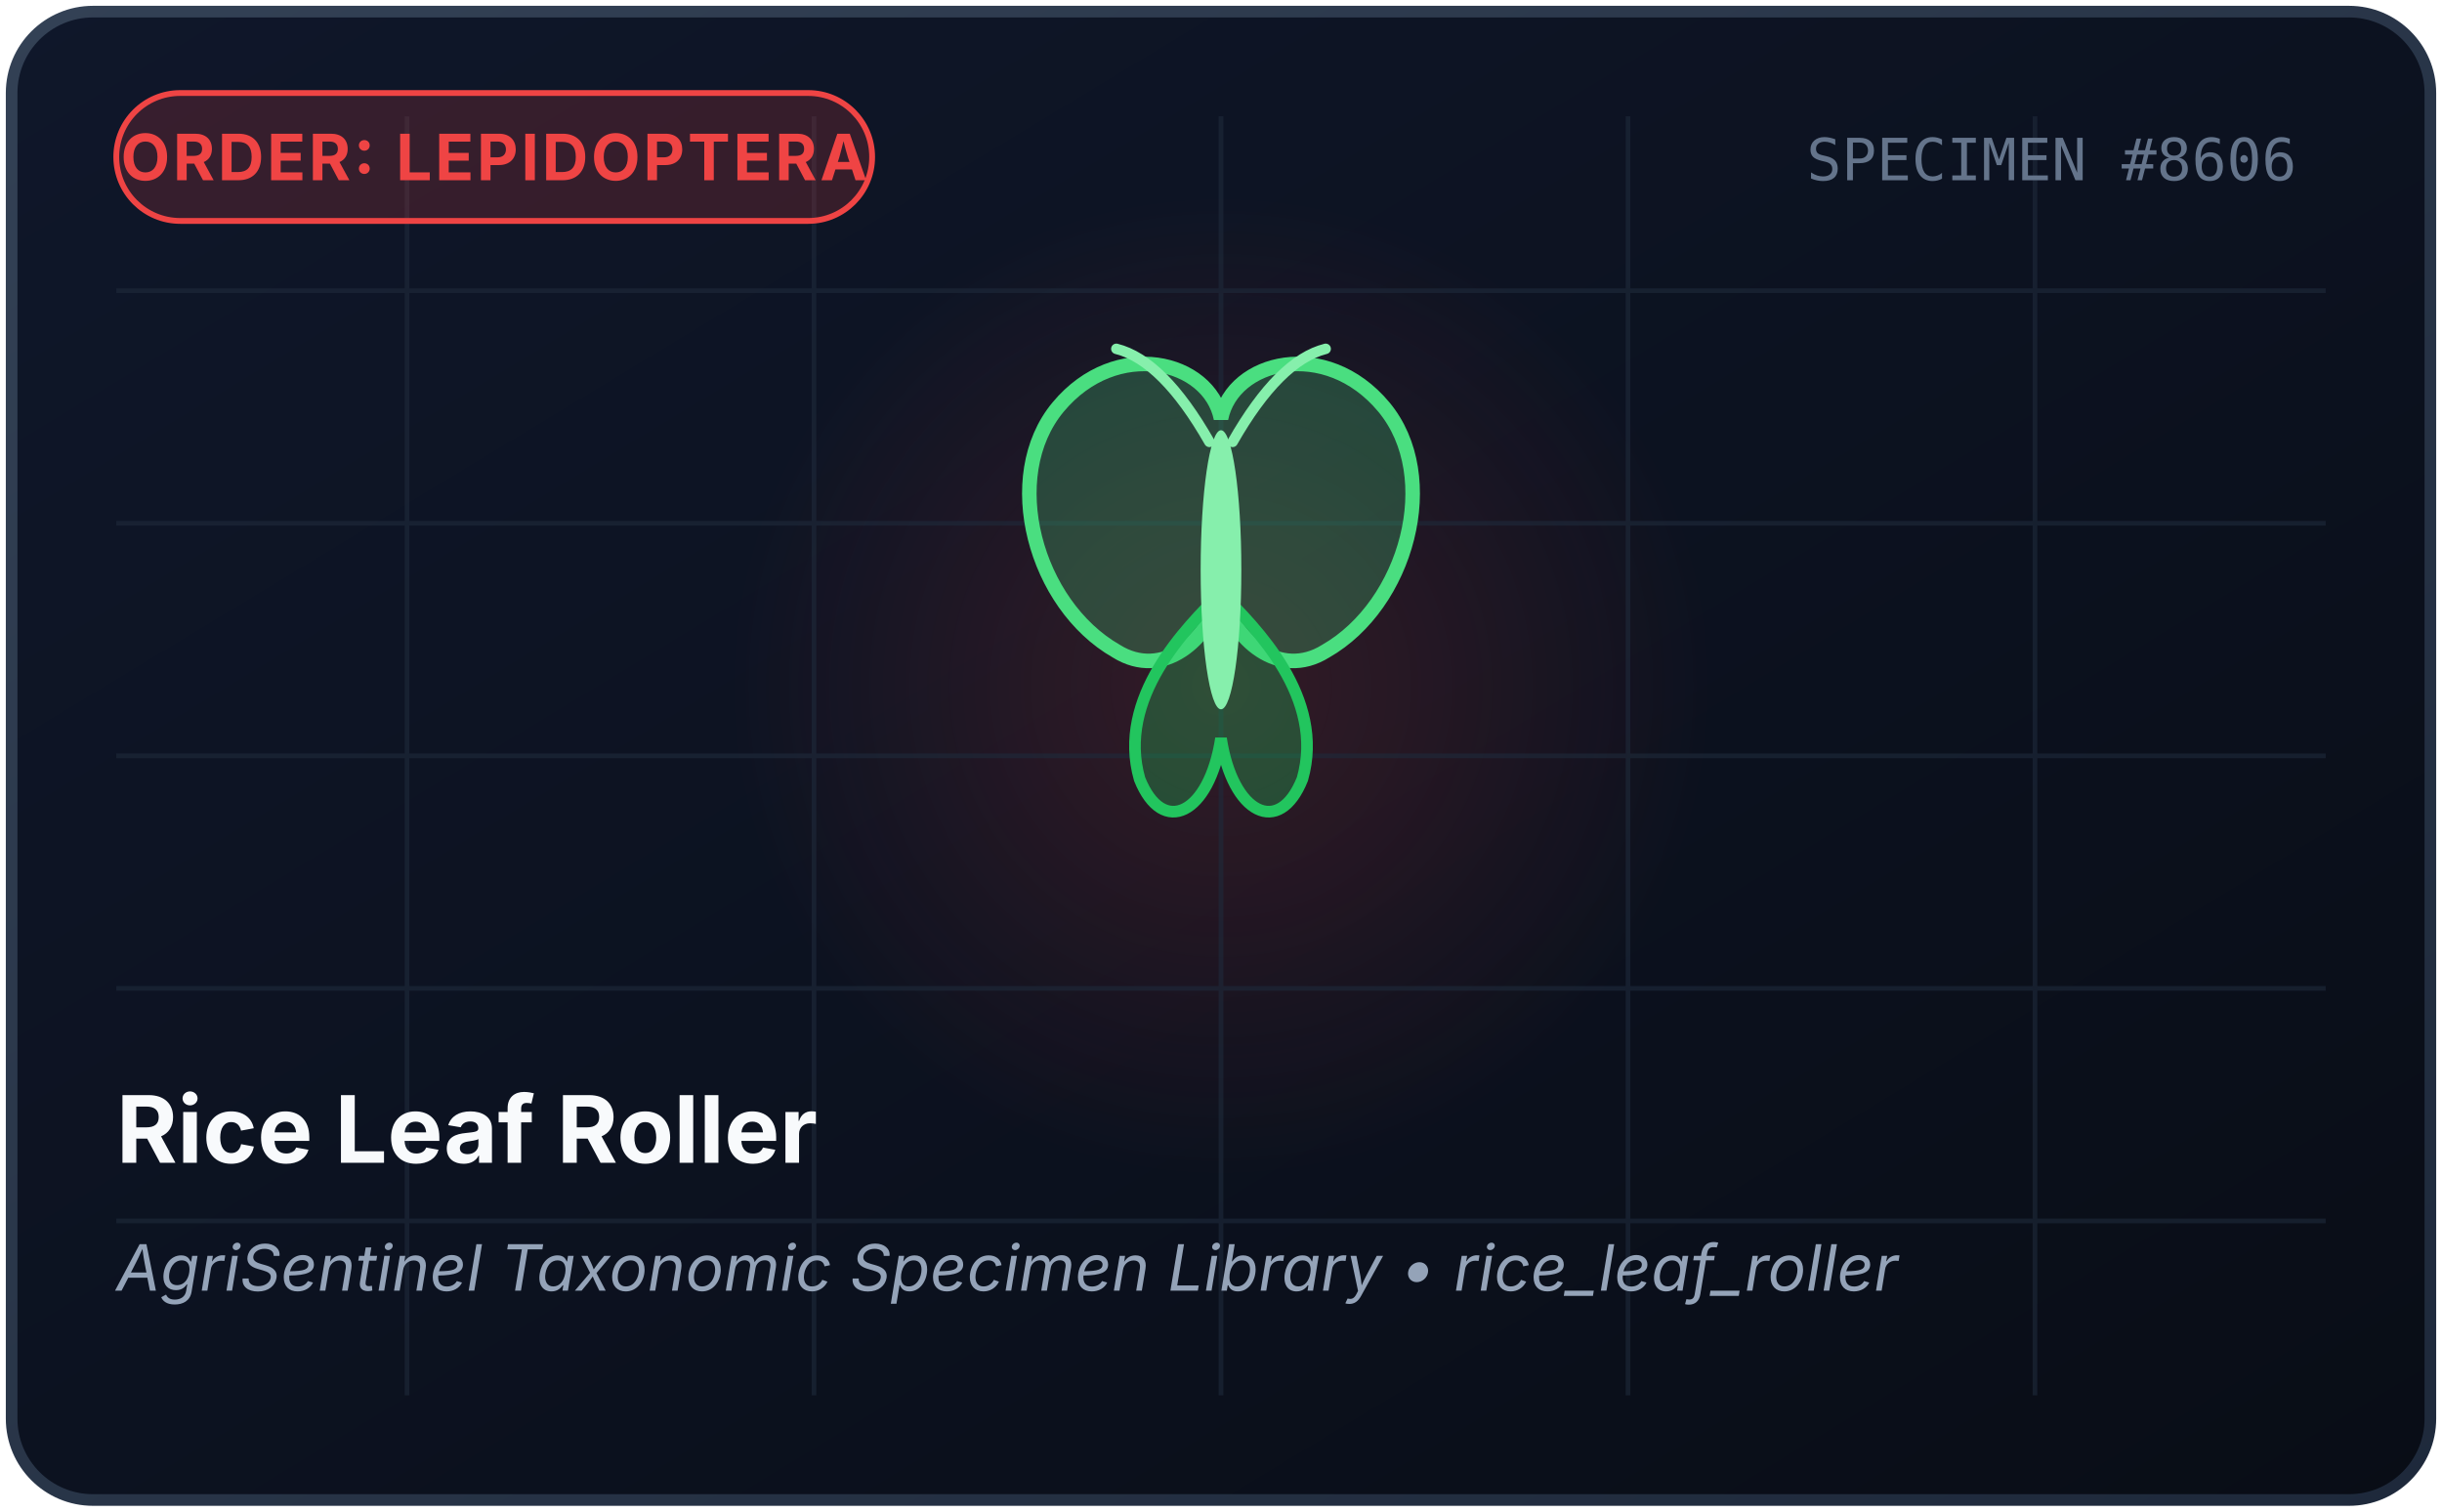
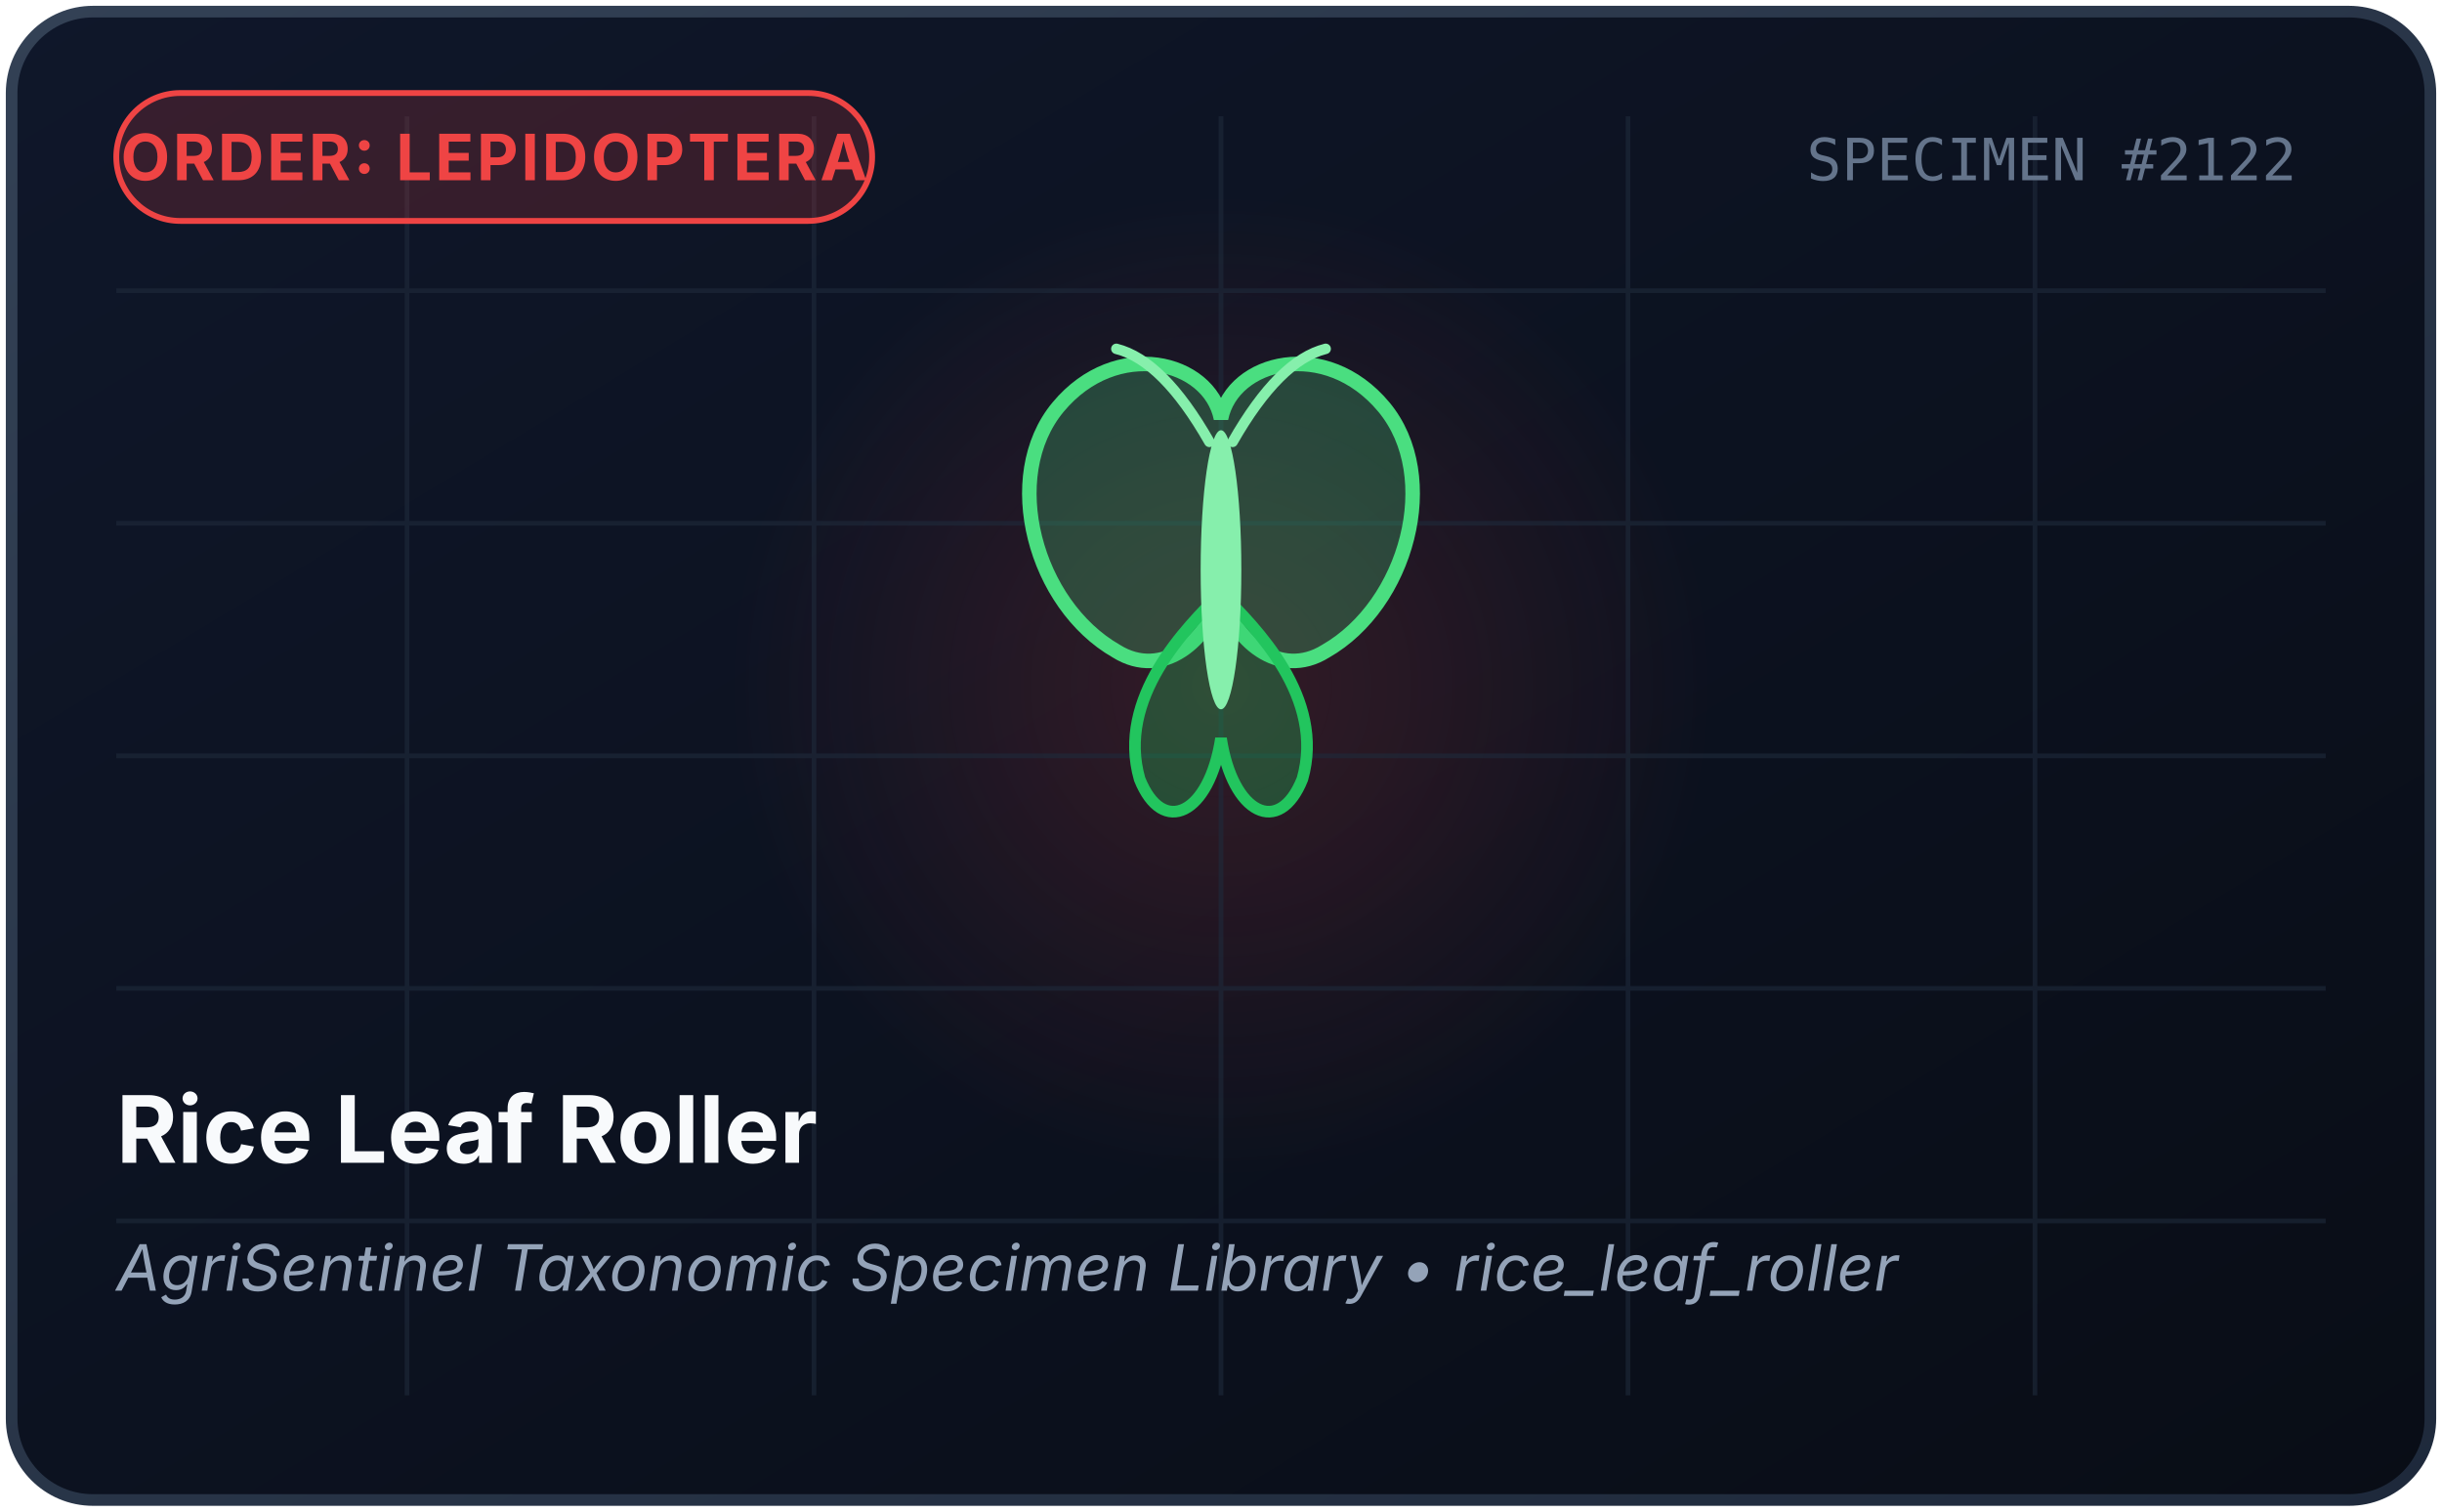
<svg xmlns="http://www.w3.org/2000/svg" viewBox="0 0 420 260" width="100%" height="100%">
  <defs>
    <linearGradient id="bgGrad" x1="0%" y1="0%" x2="100%" y2="100%">
      <stop offset="0%" stop-color="#0f172a" />
      <stop offset="100%" stop-color="#090d16" />
    </linearGradient>
    <linearGradient id="borderGrad" x1="0%" y1="0%" x2="100%" y2="100%">
      <stop offset="0%" stop-color="#334155" />
      <stop offset="100%" stop-color="#1e293b" />
    </linearGradient>
    <radialGradient id="glowGrad" cx="50%" cy="50%" r="50%">
      <stop offset="0%" stop-color="#ef4444" stop-opacity="0.18" />
      <stop offset="100%" stop-color="#ef4444" stop-opacity="0" />
    </radialGradient>
  </defs>
  <rect x="2" y="2" width="416" height="256" rx="14" fill="url(#bgGrad)" stroke="url(#borderGrad)" stroke-width="2" />
  <circle cx="210" cy="118" r="85" fill="url(#glowGrad)" />
  <g stroke="#1e293b" stroke-width="0.8" opacity="0.6">
    <line x1="20" y1="50" x2="400" y2="50" />
    <line x1="20" y1="90" x2="400" y2="90" />
    <line x1="20" y1="130" x2="400" y2="130" />
    <line x1="20" y1="170" x2="400" y2="170" />
    <line x1="20" y1="210" x2="400" y2="210" />
    <line x1="70" y1="20" x2="70" y2="240" />
    <line x1="140" y1="20" x2="140" y2="240" />
    <line x1="210" y1="20" x2="210" y2="240" />
    <line x1="280" y1="20" x2="280" y2="240" />
    <line x1="350" y1="20" x2="350" y2="240" />
  </g>
  <g transform="translate(160, 52) scale(1.0)">
    <path d="M50 20 C48 10 32 6 22 18 C12 30 18 52 32 60 C40 65 48 58 50 50 C52 58 60 65 68 60 C82 52 88 30 78 18 C68 6 52 10 50 20 Z" fill="#4ade80" fill-opacity="0.25" stroke="#4ade80" stroke-width="2.5" />
    <path d="M50 50 C44 56 32 68 36 82 C40 92 48 88 50 75 C52 88 60 92 64 82 C68 68 56 56 50 50 Z" fill="#22c55e" fill-opacity="0.3" stroke="#22c55e" stroke-width="2" />
    <ellipse cx="50" cy="46" rx="3.5" ry="24" fill="#86efac" />
    <path d="M48 24 Q40 10 32 8 M52 24 Q60 10 68 8" stroke="#86efac" stroke-width="1.8" fill="none" stroke-linecap="round" />
  </g>
  <rect x="20" y="16" width="130" height="22" rx="11" fill="#ef4444" fill-opacity="0.18" stroke="#ef4444" stroke-width="1" />
  <text x="85" y="31" fill="#ef4444" font-family="system-ui, -apple-system, sans-serif" font-size="11" font-weight="700" text-anchor="middle" letter-spacing="0.5">
    ORDER: LEPIDOPTERA
  </text>
  <text x="20" y="200" fill="#f8fafc" font-family="system-ui, -apple-system, sans-serif" font-size="16" font-weight="700">
    Rice Leaf Roller
  </text>
  <text x="20" y="222" fill="#94a3b8" font-family="system-ui, -apple-system, sans-serif" font-size="11" font-style="italic">
    AgriSentinel Taxonomic Specimen Library • rice_leaf_roller
  </text>
  <text x="395" y="31" fill="#64748b" font-family="monospace" font-size="10" text-anchor="end">
-     SPECIMEN #8606
+     SPECIMEN #2122
  </text>
</svg>
